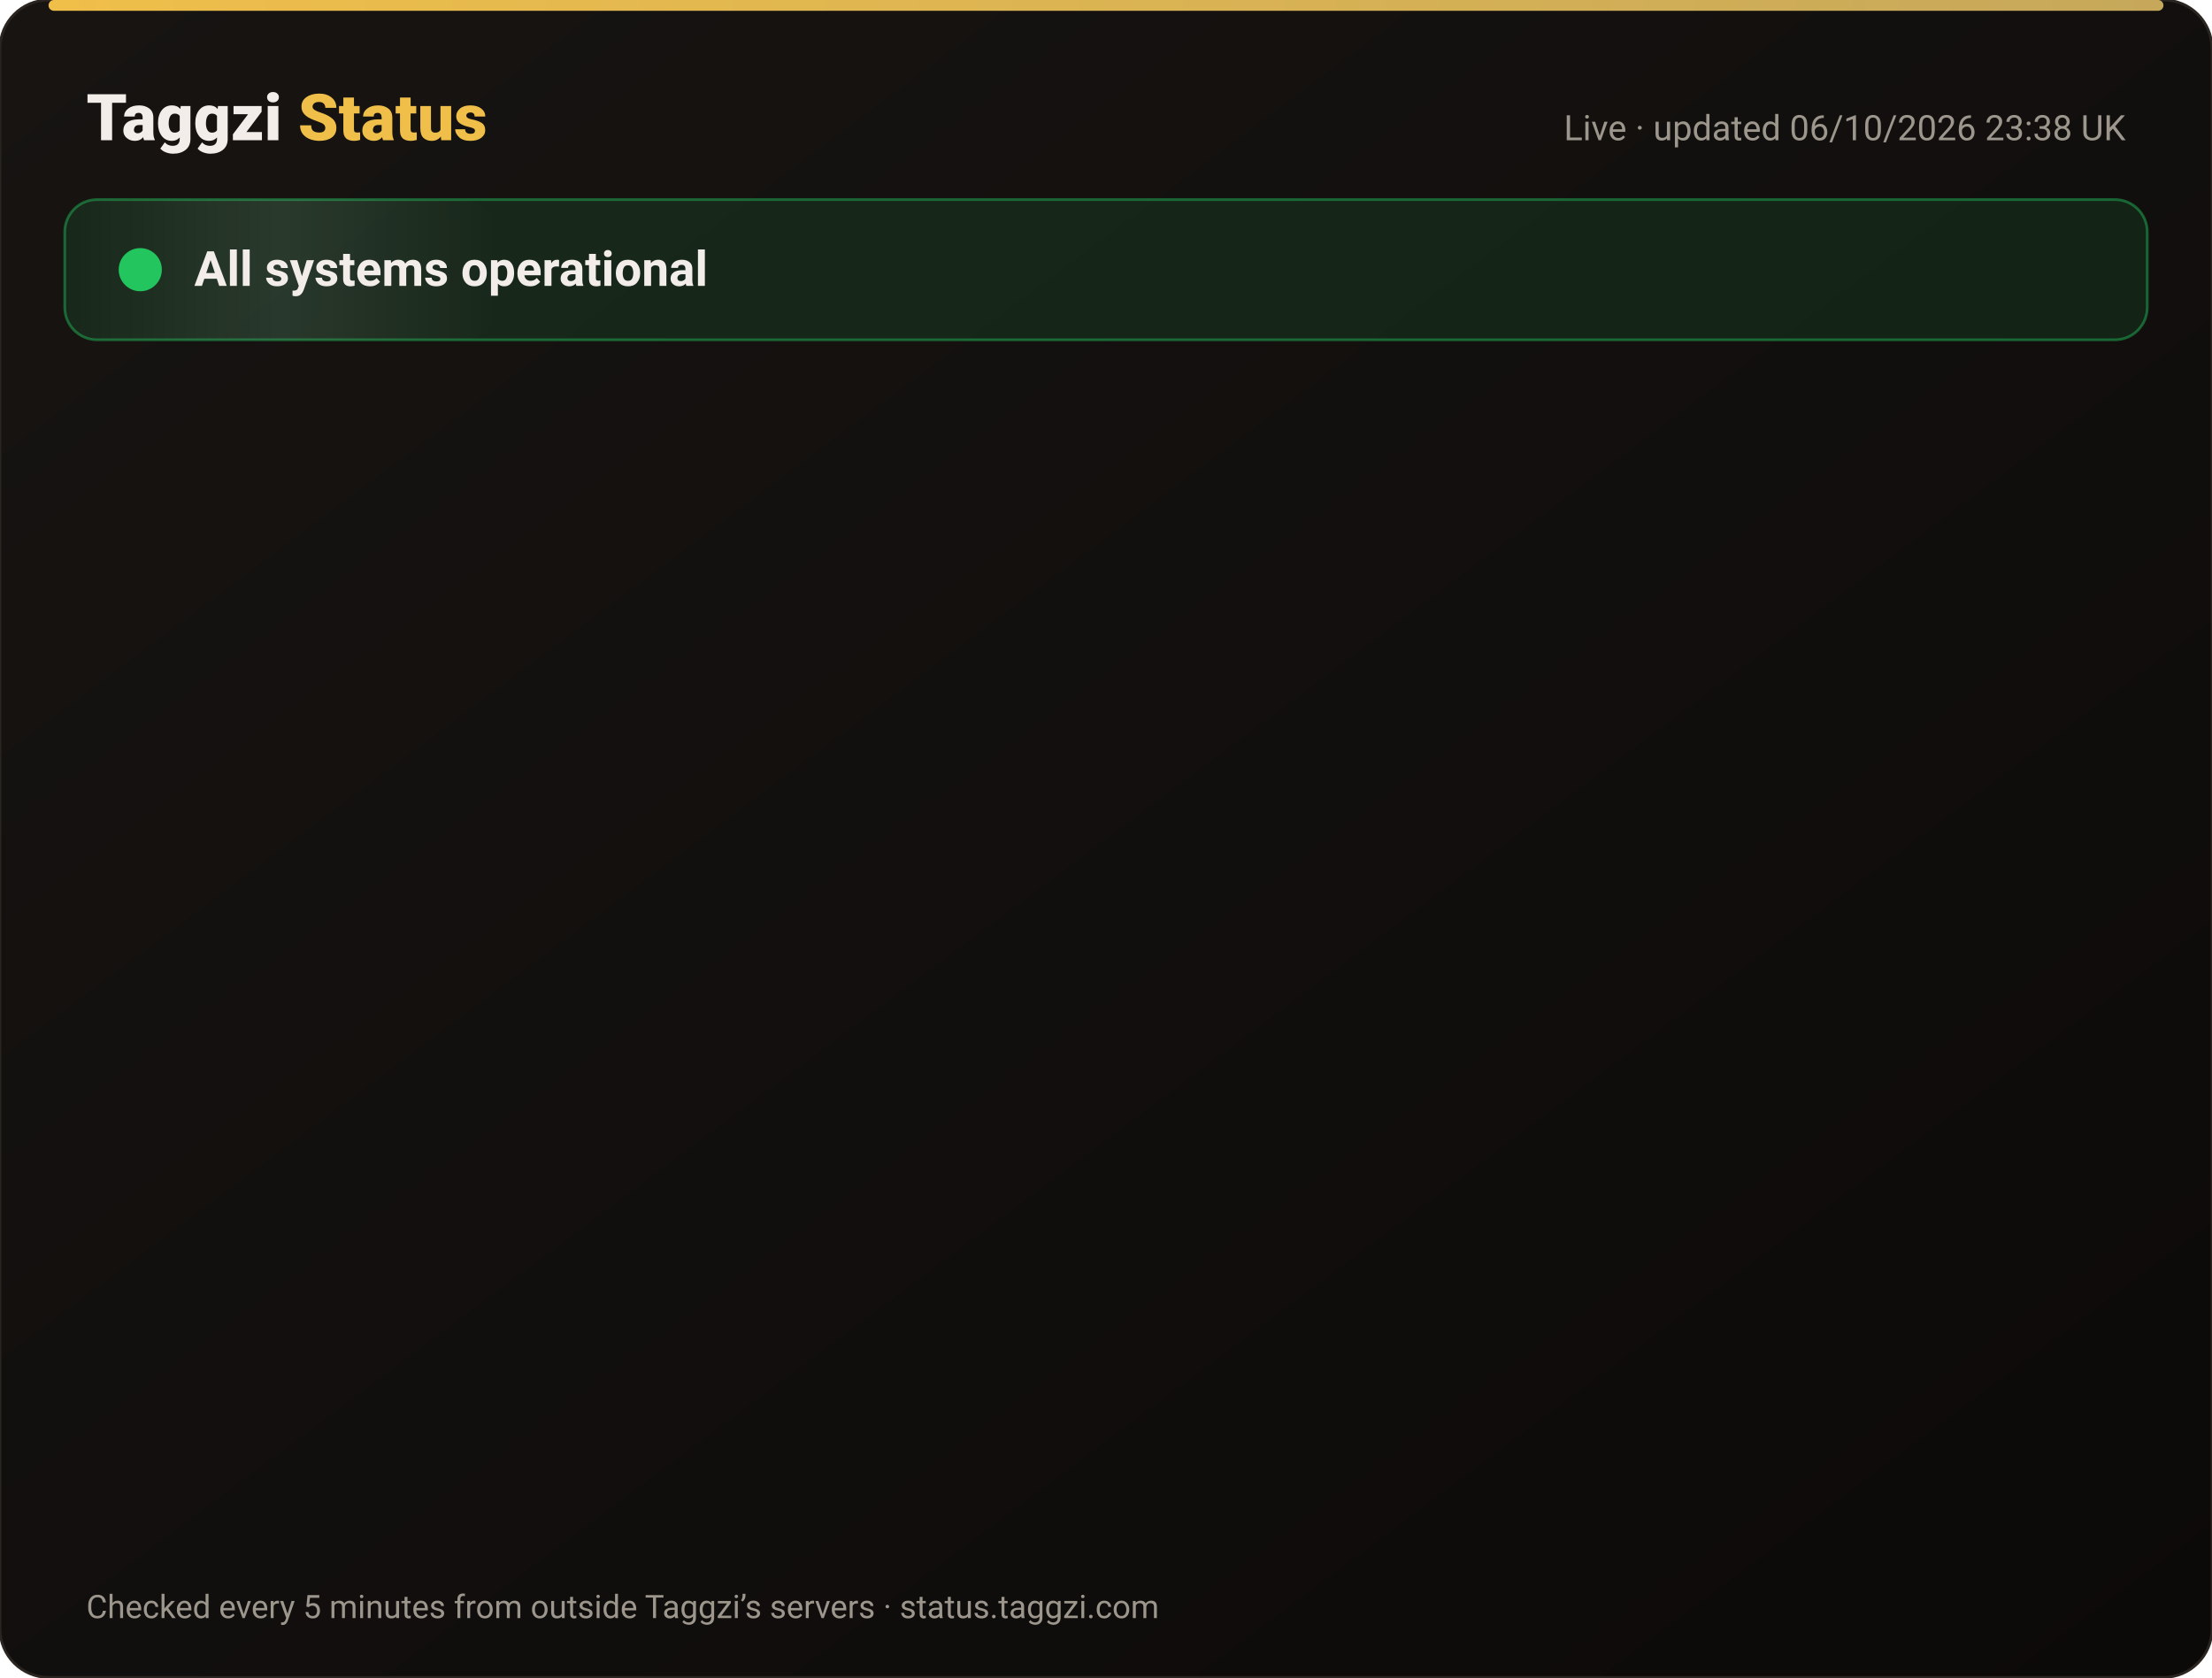
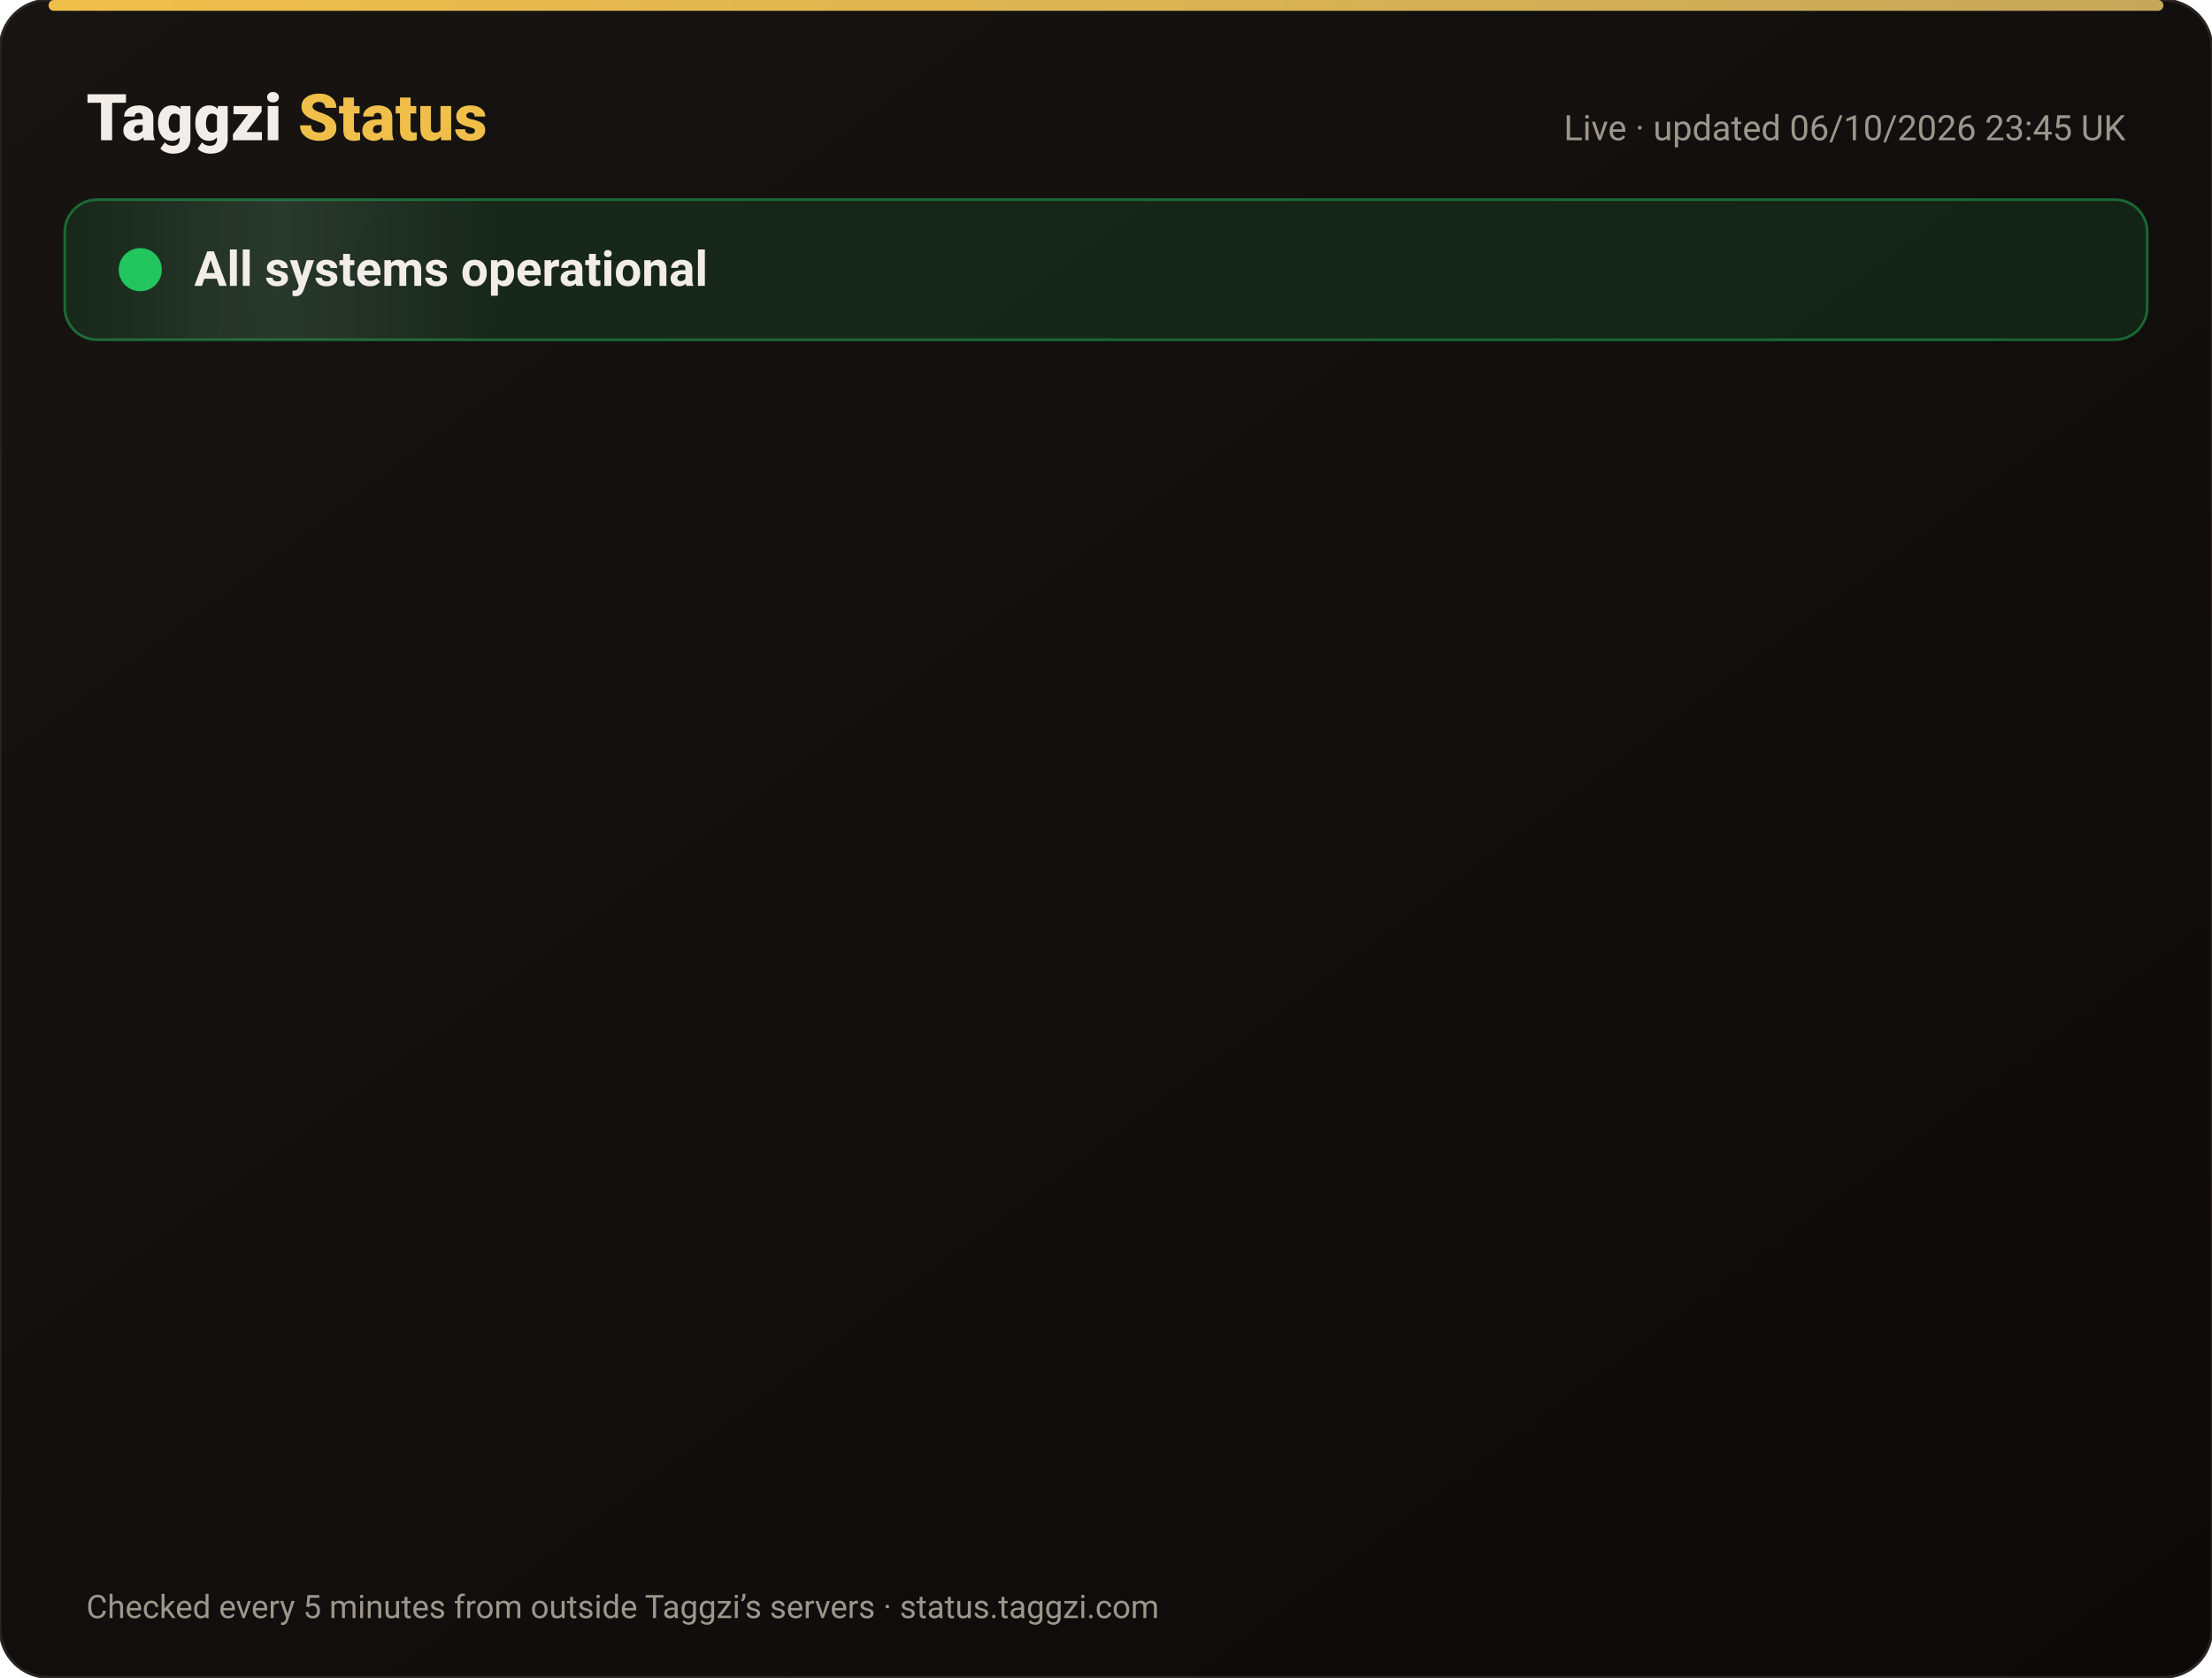
<svg xmlns="http://www.w3.org/2000/svg" width="820" height="622" viewBox="0 0 820 622" font-family="-apple-system,Segoe UI,Roboto,Helvetica,Arial,sans-serif">
  <defs>
    <linearGradient id="bg" x1="0" y1="0" x2="1" y2="1">
      <stop offset="0" stop-color="#171412" />
      <stop offset="1" stop-color="#0C0A09" />
    </linearGradient>
    <linearGradient id="gold" x1="0" x2="1">
      <stop offset="0" stop-color="#F0BF4A" />
      <stop offset="1" stop-color="#c6a85b" />
    </linearGradient>
    <linearGradient id="shine" x1="0" x2="1">
      <stop offset="0" stop-color="#fff" stop-opacity="0" />
      <stop offset=".5" stop-color="#fff" stop-opacity=".08" />
      <stop offset="1" stop-color="#fff" stop-opacity="0" />
    </linearGradient>
  </defs>
  <rect width="820" height="622" rx="18" fill="url(#bg)" stroke="#2a2521" />
  <rect x="18" y="0" width="784" height="4" rx="2" fill="url(#gold)" />
  <text x="32" y="52" font-size="24" font-weight="800" fill="#F2EDE8">Taggzi <tspan fill="#F0BF4A">Status</tspan>
  </text>
-   <text x="788" y="52" font-size="13" fill="#9C968C" text-anchor="end">Live · updated 06/10/2026 23:38 UK</text>
+   <text x="788" y="52" font-size="13" fill="#9C968C" text-anchor="end">Live · updated 06/10/2026 23:45 UK</text>
  <rect x="24" y="74" width="772" height="52" rx="12" fill="#22c55e" fill-opacity=".12" stroke="#22c55e" stroke-opacity=".45" />
  <rect x="24" y="74" width="160" height="52" rx="12" fill="url(#shine)">
    <animate attributeName="x" from="-160" to="820" dur="4s" repeatCount="indefinite" />
  </rect>
  <circle cx="52" cy="100" r="7" fill="#22c55e" />
  <circle cx="52" cy="100" r="7" fill="none" stroke="#22c55e" stroke-width="2">
    <animate attributeName="r" values="7;15;7" dur="2s" repeatCount="indefinite" />
    <animate attributeName="opacity" values=".9;0;.9" dur="2s" repeatCount="indefinite" />
  </circle>
  <text x="72" y="106" font-size="18" font-weight="700" fill="#F2EDE8">All systems operational</text>
  <g opacity="0">
    <animate attributeName="opacity" from="0" to="1" begin="0.00s" dur=".6s" fill="freeze" />
    <line x1="32" y1="188" x2="788" y2="188" stroke="#2a2521" />
    <circle cx="44" cy="166" r="6" fill="#22c55e">
      <animate attributeName="opacity" values="1;.45;1" dur="2.4s" begin="0.00s" repeatCount="indefinite" />
    </circle>
    <text x="62" y="171" font-size="15" font-weight="650" fill="#F2EDE8">Website</text>
    <text x="630" y="171" font-size="13" fill="#9C968C" text-anchor="end">100.00% uptime</text>
    <rect x="648" y="154" width="140" height="24" rx="12" fill="#22c55e" fill-opacity=".14" stroke="#22c55e" stroke-opacity=".5" />
    <text x="718" y="171" font-size="12" font-weight="700" fill="#22c55e" text-anchor="middle">Operational</text>
  </g>
  <g opacity="0">
    <animate attributeName="opacity" from="0" to="1" begin="0.15s" dur=".6s" fill="freeze" />
    <line x1="32" y1="234" x2="788" y2="234" stroke="#2a2521" />
    <circle cx="44" cy="212" r="6" fill="#22c55e">
      <animate attributeName="opacity" values="1;.45;1" dur="2.4s" begin="0.15s" repeatCount="indefinite" />
    </circle>
    <text x="62" y="217" font-size="15" font-weight="650" fill="#F2EDE8">Tag scans</text>
    <text x="630" y="217" font-size="13" fill="#9C968C" text-anchor="end">100.00% uptime</text>
    <rect x="648" y="200" width="140" height="24" rx="12" fill="#22c55e" fill-opacity=".14" stroke="#22c55e" stroke-opacity=".5" />
    <text x="718" y="217" font-size="12" font-weight="700" fill="#22c55e" text-anchor="middle">Operational</text>
  </g>
  <g opacity="0">
    <animate attributeName="opacity" from="0" to="1" begin="0.30s" dur=".6s" fill="freeze" />
    <line x1="32" y1="280" x2="788" y2="280" stroke="#2a2521" />
    <circle cx="44" cy="258" r="6" fill="#22c55e">
      <animate attributeName="opacity" values="1;.45;1" dur="2.4s" begin="0.30s" repeatCount="indefinite" />
    </circle>
    <text x="62" y="263" font-size="15" font-weight="650" fill="#F2EDE8">Manual tag lookup</text>
    <text x="630" y="263" font-size="13" fill="#9C968C" text-anchor="end">100.00% uptime</text>
    <rect x="648" y="246" width="140" height="24" rx="12" fill="#22c55e" fill-opacity=".14" stroke="#22c55e" stroke-opacity=".5" />
    <text x="718" y="263" font-size="12" font-weight="700" fill="#22c55e" text-anchor="middle">Operational</text>
  </g>
  <g opacity="0">
    <animate attributeName="opacity" from="0" to="1" begin="0.45s" dur=".6s" fill="freeze" />
    <line x1="32" y1="326" x2="788" y2="326" stroke="#2a2521" />
    <circle cx="44" cy="304" r="6" fill="#22c55e">
      <animate attributeName="opacity" values="1;.45;1" dur="2.4s" begin="0.45s" repeatCount="indefinite" />
    </circle>
    <text x="62" y="309" font-size="15" font-weight="650" fill="#F2EDE8">App &amp; login</text>
    <text x="630" y="309" font-size="13" fill="#9C968C" text-anchor="end">100.00% uptime</text>
    <rect x="648" y="292" width="140" height="24" rx="12" fill="#22c55e" fill-opacity=".14" stroke="#22c55e" stroke-opacity=".5" />
    <text x="718" y="309" font-size="12" font-weight="700" fill="#22c55e" text-anchor="middle">Operational</text>
  </g>
  <g opacity="0">
    <animate attributeName="opacity" from="0" to="1" begin="0.60s" dur=".6s" fill="freeze" />
    <line x1="32" y1="372" x2="788" y2="372" stroke="#2a2521" />
    <circle cx="44" cy="350" r="6" fill="#22c55e">
      <animate attributeName="opacity" values="1;.45;1" dur="2.4s" begin="0.60s" repeatCount="indefinite" />
    </circle>
    <text x="62" y="355" font-size="15" font-weight="650" fill="#F2EDE8">Community alerts</text>
    <text x="630" y="355" font-size="13" fill="#9C968C" text-anchor="end">100.00% uptime</text>
    <rect x="648" y="338" width="140" height="24" rx="12" fill="#22c55e" fill-opacity=".14" stroke="#22c55e" stroke-opacity=".5" />
    <text x="718" y="355" font-size="12" font-weight="700" fill="#22c55e" text-anchor="middle">Operational</text>
  </g>
  <g opacity="0">
    <animate attributeName="opacity" from="0" to="1" begin="0.75s" dur=".6s" fill="freeze" />
    <line x1="32" y1="418" x2="788" y2="418" stroke="#2a2521" />
    <circle cx="44" cy="396" r="6" fill="#22c55e">
      <animate attributeName="opacity" values="1;.45;1" dur="2.4s" begin="0.75s" repeatCount="indefinite" />
    </circle>
    <text x="62" y="401" font-size="15" font-weight="650" fill="#F2EDE8">Private calling</text>
    <text x="630" y="401" font-size="13" fill="#9C968C" text-anchor="end">100.00% uptime</text>
    <rect x="648" y="384" width="140" height="24" rx="12" fill="#22c55e" fill-opacity=".14" stroke="#22c55e" stroke-opacity=".5" />
    <text x="718" y="401" font-size="12" font-weight="700" fill="#22c55e" text-anchor="middle">Operational</text>
  </g>
  <g opacity="0">
    <animate attributeName="opacity" from="0" to="1" begin="0.90s" dur=".6s" fill="freeze" />
    <line x1="32" y1="464" x2="788" y2="464" stroke="#2a2521" />
    <circle cx="44" cy="442" r="6" fill="#22c55e">
      <animate attributeName="opacity" values="1;.45;1" dur="2.4s" begin="0.90s" repeatCount="indefinite" />
    </circle>
    <text x="62" y="447" font-size="15" font-weight="650" fill="#F2EDE8">Payments</text>
    <text x="630" y="447" font-size="13" fill="#9C968C" text-anchor="end">100.00% uptime</text>
    <rect x="648" y="430" width="140" height="24" rx="12" fill="#22c55e" fill-opacity=".14" stroke="#22c55e" stroke-opacity=".5" />
    <text x="718" y="447" font-size="12" font-weight="700" fill="#22c55e" text-anchor="middle">Operational</text>
  </g>
  <g opacity="0">
    <animate attributeName="opacity" from="0" to="1" begin="1.05s" dur=".6s" fill="freeze" />
    <line x1="32" y1="510" x2="788" y2="510" stroke="#2a2521" />
    <circle cx="44" cy="488" r="6" fill="#22c55e">
      <animate attributeName="opacity" values="1;.45;1" dur="2.4s" begin="1.05s" repeatCount="indefinite" />
    </circle>
    <text x="62" y="493" font-size="15" font-weight="650" fill="#F2EDE8">Email &amp; support</text>
    <text x="630" y="493" font-size="13" fill="#9C968C" text-anchor="end">100.00% uptime</text>
    <rect x="648" y="476" width="140" height="24" rx="12" fill="#22c55e" fill-opacity=".14" stroke="#22c55e" stroke-opacity=".5" />
    <text x="718" y="493" font-size="12" font-weight="700" fill="#22c55e" text-anchor="middle">Operational</text>
  </g>
  <g opacity="0">
    <animate attributeName="opacity" from="0" to="1" begin="1.20s" dur=".6s" fill="freeze" />
    <line x1="32" y1="556" x2="788" y2="556" stroke="#2a2521" />
    <circle cx="44" cy="534" r="6" fill="#22c55e">
      <animate attributeName="opacity" values="1;.45;1" dur="2.4s" begin="1.20s" repeatCount="indefinite" />
    </circle>
    <text x="62" y="539" font-size="15" font-weight="650" fill="#F2EDE8">Secure connection (SSL)</text>
    <text x="630" y="539" font-size="13" fill="#9C968C" text-anchor="end">100.00% uptime</text>
    <rect x="648" y="522" width="140" height="24" rx="12" fill="#22c55e" fill-opacity=".14" stroke="#22c55e" stroke-opacity=".5" />
    <text x="718" y="539" font-size="12" font-weight="700" fill="#22c55e" text-anchor="middle">Operational</text>
  </g>
  <text x="32" y="600" font-size="12" fill="#9C968C">Checked every 5 minutes from outside Taggzi’s servers · status.taggzi.com</text>
</svg>
